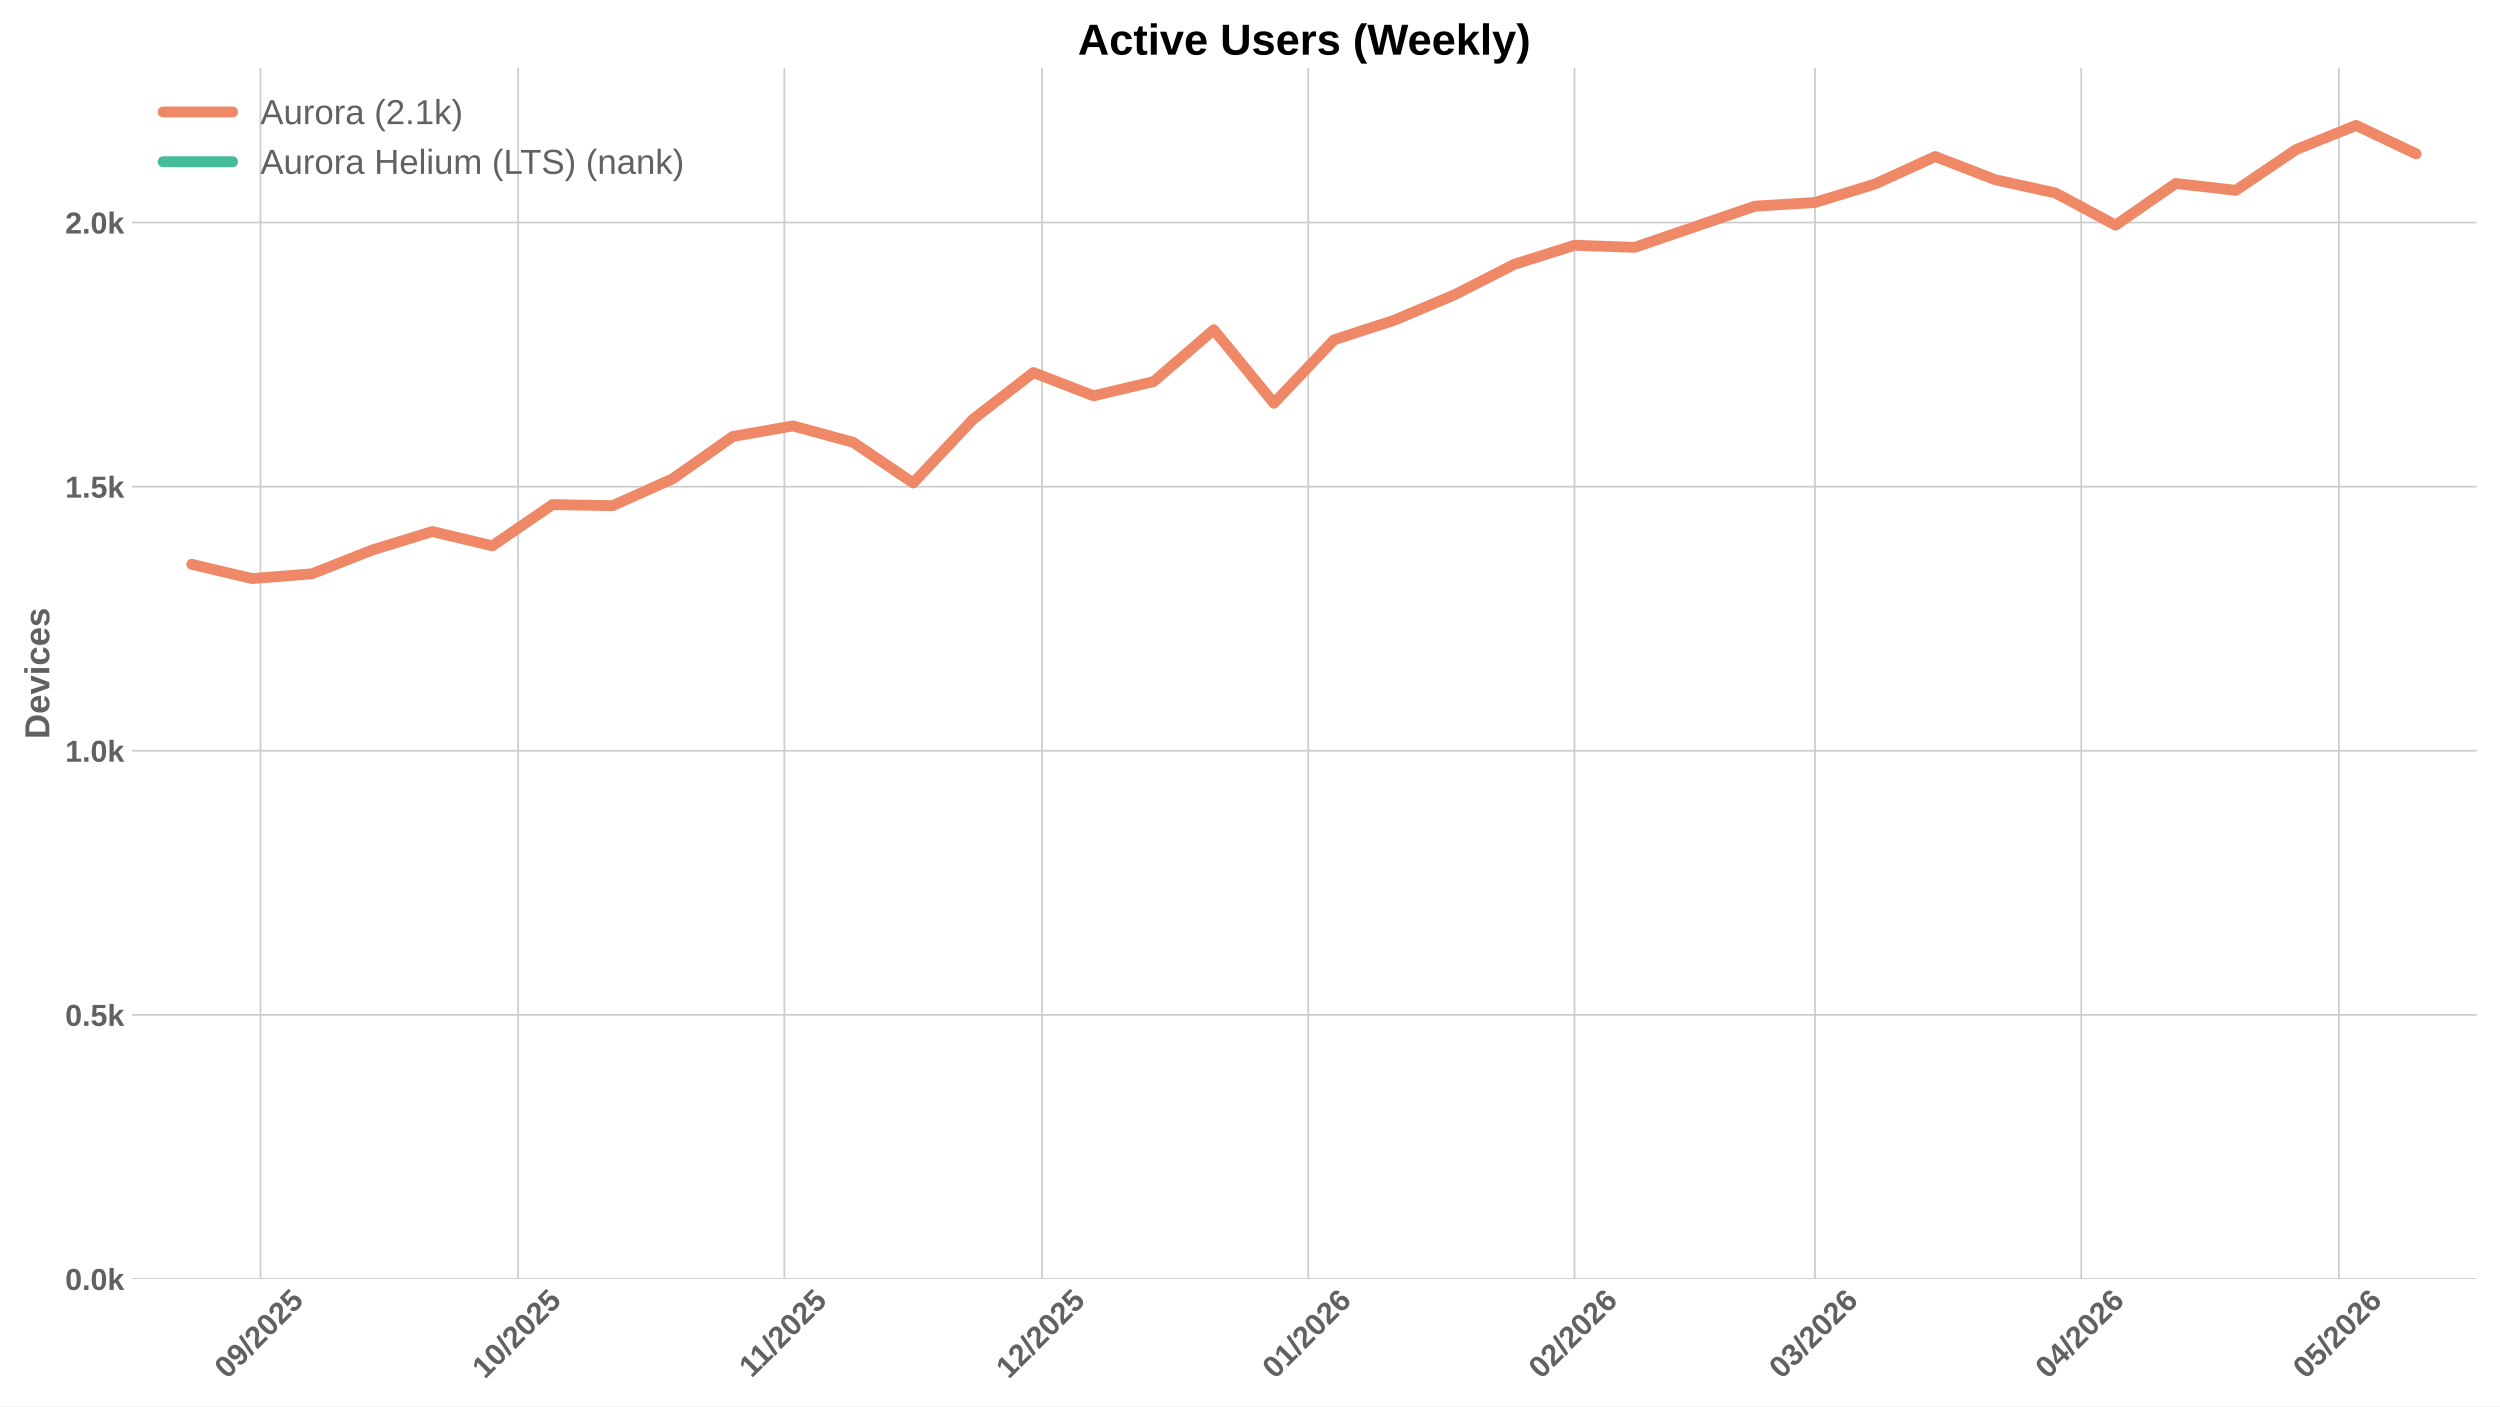
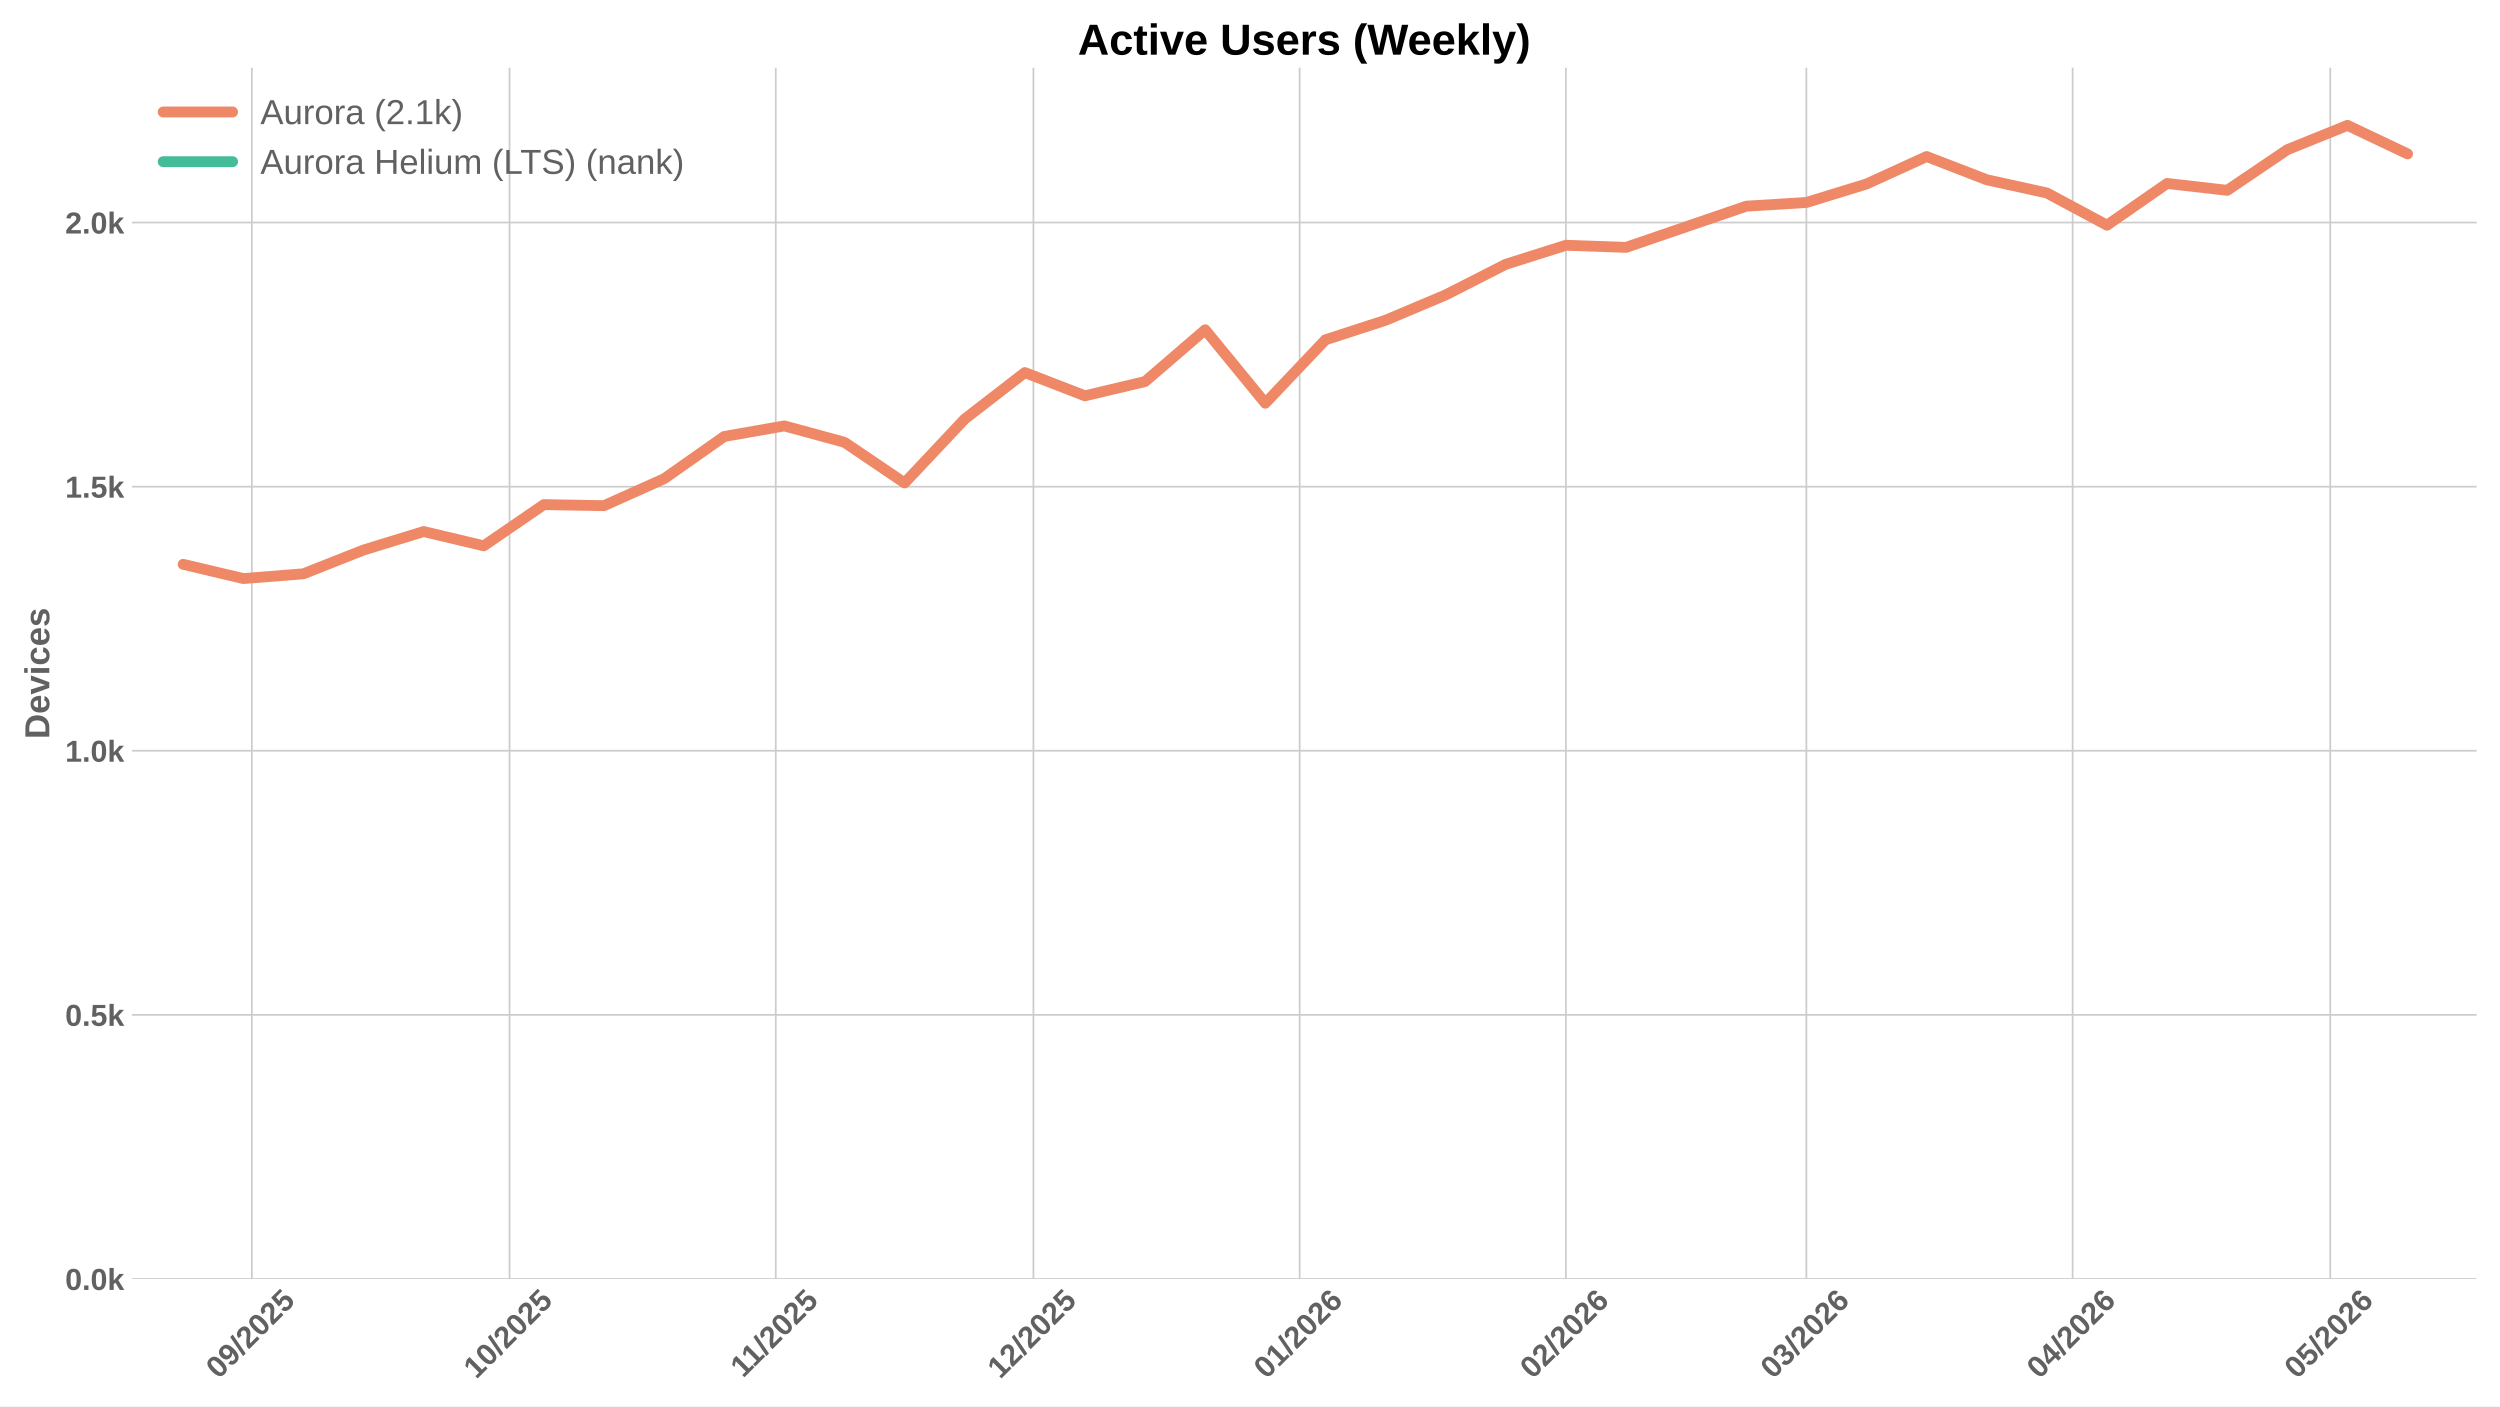
<svg xmlns="http://www.w3.org/2000/svg" xmlns:xlink="http://www.w3.org/1999/xlink" width="1152pt" height="648pt" viewBox="0 0 1152 648" version="1.1">
  <defs>
    <style type="text/css">*{stroke-linejoin: round; stroke-linecap: butt}</style>
  </defs>
  <g id="figure_1">
    <g id="patch_1">
      <path d="M 0 648  L 1152 648  L 1152 0  L 0 0  z " style="fill: #ffffff" />
    </g>
    <g id="axes_1">
      <g id="patch_2">
        <path d="M 60.78 589.343  L 1141.2 589.343  L 1141.2 31.2  L 60.78 31.2  z " style="fill: #ffffff" />
      </g>
      <g id="matplotlib.axis_1">
        <g id="xtick_1">
          <g id="line2d_1">
-             <path d="M 120.018 589.343  L 120.018 31.2  " clip-path="url(#p1ef49d3b2d)" style="fill: none; stroke: #cccccc; stroke-width: 0.8; stroke-linecap: round" />
+             <path d="M 116.059 589.343  L 116.059 31.2  " clip-path="url(#p3d3882c986)" style="fill: none; stroke: #cccccc; stroke-width: 0.8; stroke-linecap: round" />
          </g>
          <g id="line2d_2" />
          <g id="text_1">
-             <g style="fill: #616161" transform="translate(104.6873 635.7977) rotate(-45) scale(0.14 -0.14)">
+             <g style="fill: #616161" transform="translate(100.7287 635.7977) rotate(-45) scale(0.14 -0.14)">
              <defs>
                <path id="LiberationSans-Bold-30" d="M 3297 2203  Q 3297 1088 2914 512  Q 2531 -63 1766 -63  Q 253 -63 253 2203  Q 253 2994 418 3494  Q 584 3994 915 4231  Q 1247 4469 1791 4469  Q 2572 4469 2934 3903  Q 3297 3338 3297 2203  z M 2416 2203  Q 2416 2813 2356 3150  Q 2297 3488 2165 3634  Q 2034 3781 1784 3781  Q 1519 3781 1383 3632  Q 1247 3484 1189 3148  Q 1131 2813 1131 2203  Q 1131 1600 1192 1261  Q 1253 922 1386 775  Q 1519 628 1772 628  Q 2022 628 2158 783  Q 2294 938 2355 1278  Q 2416 1619 2416 2203  z " transform="scale(0.015625)" />
                <path id="LiberationSans-Bold-39" d="M 3322 2272  Q 3322 1100 2894 518  Q 2466 -63 1678 -63  Q 1097 -63 767 185  Q 438 434 300 972  L 1125 1088  Q 1247 628 1688 628  Q 2056 628 2254 981  Q 2453 1334 2459 2028  Q 2341 1794 2070 1661  Q 1800 1528 1488 1528  Q 906 1528 564 1923  Q 222 2319 222 2994  Q 222 3688 623 4078  Q 1025 4469 1759 4469  Q 2550 4469 2936 3920  Q 3322 3372 3322 2272  z M 2394 2888  Q 2394 3297 2214 3539  Q 2034 3781 1738 3781  Q 1447 3781 1280 3570  Q 1113 3359 1113 2988  Q 1113 2622 1278 2401  Q 1444 2181 1741 2181  Q 2022 2181 2208 2373  Q 2394 2566 2394 2888  z " transform="scale(0.015625)" />
                <path id="LiberationSans-Bold-2f" d="M 63 -128  L 972 4638  L 1716 4638  L 822 -128  L 63 -128  z " transform="scale(0.015625)" />
                <path id="LiberationSans-Bold-32" d="M 222 0  L 222 609  Q 394 988 711 1347  Q 1028 1706 1509 2097  Q 1972 2472 2158 2715  Q 2344 2959 2344 3194  Q 2344 3769 1766 3769  Q 1484 3769 1336 3617  Q 1188 3466 1144 3163  L 259 3213  Q 334 3825 717 4147  Q 1100 4469 1759 4469  Q 2472 4469 2853 4144  Q 3234 3819 3234 3231  Q 3234 2922 3112 2672  Q 2991 2422 2800 2211  Q 2609 2000 2376 1815  Q 2144 1631 1925 1456  Q 1706 1281 1526 1103  Q 1347 925 1259 722  L 3303 722  L 3303 0  L 222 0  z " transform="scale(0.015625)" />
                <path id="LiberationSans-Bold-35" d="M 3381 1466  Q 3381 766 2945 351  Q 2509 -63 1750 -63  Q 1088 -63 689 235  Q 291 534 197 1100  L 1075 1172  Q 1144 891 1319 762  Q 1494 634 1759 634  Q 2088 634 2283 843  Q 2478 1053 2478 1447  Q 2478 1794 2293 2001  Q 2109 2209 1778 2209  Q 1413 2209 1181 1925  L 325 1925  L 478 4403  L 3125 4403  L 3125 3750  L 1275 3750  L 1203 2638  Q 1522 2919 2000 2919  Q 2628 2919 3004 2528  Q 3381 2138 3381 1466  z " transform="scale(0.015625)" />
              </defs>
              <use xlink:href="#LiberationSans-Bold-30" />
              <use xlink:href="#LiberationSans-Bold-39" transform="translate(55.61523 0)" />
              <use xlink:href="#LiberationSans-Bold-2f" transform="translate(111.2305 0)" />
              <use xlink:href="#LiberationSans-Bold-32" transform="translate(139.0137 0)" />
              <use xlink:href="#LiberationSans-Bold-30" transform="translate(194.6289 0)" />
              <use xlink:href="#LiberationSans-Bold-32" transform="translate(250.2441 0)" />
              <use xlink:href="#LiberationSans-Bold-35" transform="translate(305.8594 0)" />
            </g>
          </g>
        </g>
        <g id="xtick_2">
          <g id="line2d_3">
-             <path d="M 238.745 589.343  L 238.745 31.2  " clip-path="url(#p1ef49d3b2d)" style="fill: none; stroke: #cccccc; stroke-width: 0.8; stroke-linecap: round" />
+             <path d="M 234.786 589.343  L 234.786 31.2  " clip-path="url(#p3d3882c986)" style="fill: none; stroke: #cccccc; stroke-width: 0.8; stroke-linecap: round" />
          </g>
          <g id="line2d_4" />
          <g id="text_2">
-             <g style="fill: #616161" transform="translate(223.4148 635.7977) rotate(-45) scale(0.14 -0.14)">
+             <g style="fill: #616161" transform="translate(219.4562 635.7977) rotate(-45) scale(0.14 -0.14)">
              <defs>
                <path id="LiberationSans-Bold-31" d="M 403 0  L 403 653  L 1494 653  L 1494 3656  L 438 2997  L 438 3688  L 1541 4403  L 2372 4403  L 2372 653  L 3381 653  L 3381 0  L 403 0  z " transform="scale(0.015625)" />
              </defs>
              <use xlink:href="#LiberationSans-Bold-31" />
              <use xlink:href="#LiberationSans-Bold-30" transform="translate(55.61523 0)" />
              <use xlink:href="#LiberationSans-Bold-2f" transform="translate(111.2305 0)" />
              <use xlink:href="#LiberationSans-Bold-32" transform="translate(139.0137 0)" />
              <use xlink:href="#LiberationSans-Bold-30" transform="translate(194.6289 0)" />
              <use xlink:href="#LiberationSans-Bold-32" transform="translate(250.2441 0)" />
              <use xlink:href="#LiberationSans-Bold-35" transform="translate(305.8594 0)" />
            </g>
          </g>
        </g>
        <g id="xtick_3">
          <g id="line2d_5">
-             <path d="M 361.43 589.343  L 361.43 31.2  " clip-path="url(#p1ef49d3b2d)" style="fill: none; stroke: #cccccc; stroke-width: 0.8; stroke-linecap: round" />
+             <path d="M 357.472 589.343  L 357.472 31.2  " clip-path="url(#p3d3882c986)" style="fill: none; stroke: #cccccc; stroke-width: 0.8; stroke-linecap: round" />
          </g>
          <g id="line2d_6" />
          <g id="text_3">
-             <g style="fill: #616161" transform="translate(346.3721 635.2532) rotate(-45) scale(0.14 -0.14)">
+             <g style="fill: #616161" transform="translate(342.4135 635.2532) rotate(-45) scale(0.14 -0.14)">
              <use xlink:href="#LiberationSans-Bold-31" />
              <use xlink:href="#LiberationSans-Bold-31" transform="translate(50.11523 0)" />
              <use xlink:href="#LiberationSans-Bold-2f" transform="translate(105.7305 0)" />
              <use xlink:href="#LiberationSans-Bold-32" transform="translate(133.5137 0)" />
              <use xlink:href="#LiberationSans-Bold-30" transform="translate(189.1289 0)" />
              <use xlink:href="#LiberationSans-Bold-32" transform="translate(244.7441 0)" />
              <use xlink:href="#LiberationSans-Bold-35" transform="translate(300.3594 0)" />
            </g>
          </g>
        </g>
        <g id="xtick_4">
          <g id="line2d_7">
-             <path d="M 480.158 589.343  L 480.158 31.2  " clip-path="url(#p1ef49d3b2d)" style="fill: none; stroke: #cccccc; stroke-width: 0.8; stroke-linecap: round" />
+             <path d="M 476.199 589.343  L 476.199 31.2  " clip-path="url(#p3d3882c986)" style="fill: none; stroke: #cccccc; stroke-width: 0.8; stroke-linecap: round" />
          </g>
          <g id="line2d_8" />
          <g id="text_4">
-             <g style="fill: #616161" transform="translate(464.8273 635.7977) rotate(-45) scale(0.14 -0.14)">
+             <g style="fill: #616161" transform="translate(460.8687 635.7977) rotate(-45) scale(0.14 -0.14)">
              <use xlink:href="#LiberationSans-Bold-31" />
              <use xlink:href="#LiberationSans-Bold-32" transform="translate(55.61523 0)" />
              <use xlink:href="#LiberationSans-Bold-2f" transform="translate(111.2305 0)" />
              <use xlink:href="#LiberationSans-Bold-32" transform="translate(139.0137 0)" />
              <use xlink:href="#LiberationSans-Bold-30" transform="translate(194.6289 0)" />
              <use xlink:href="#LiberationSans-Bold-32" transform="translate(250.2441 0)" />
              <use xlink:href="#LiberationSans-Bold-35" transform="translate(305.8594 0)" />
            </g>
          </g>
        </g>
        <g id="xtick_5">
          <g id="line2d_9">
-             <path d="M 602.843 589.343  L 602.843 31.2  " clip-path="url(#p1ef49d3b2d)" style="fill: none; stroke: #cccccc; stroke-width: 0.8; stroke-linecap: round" />
+             <path d="M 598.884 589.343  L 598.884 31.2  " clip-path="url(#p3d3882c986)" style="fill: none; stroke: #cccccc; stroke-width: 0.8; stroke-linecap: round" />
          </g>
          <g id="line2d_10" />
          <g id="text_5">
-             <g style="fill: #616161" transform="translate(587.5124 635.7977) rotate(-45) scale(0.14 -0.14)">
+             <g style="fill: #616161" transform="translate(583.5538 635.7977) rotate(-45) scale(0.14 -0.14)">
              <defs>
                <path id="LiberationSans-Bold-36" d="M 3328 1441  Q 3328 738 2934 337  Q 2541 -63 1847 -63  Q 1069 -63 651 482  Q 234 1028 234 2100  Q 234 3278 657 3873  Q 1081 4469 1869 4469  Q 2428 4469 2751 4222  Q 3075 3975 3209 3456  L 2381 3341  Q 2263 3775 1850 3775  Q 1497 3775 1295 3422  Q 1094 3069 1094 2350  Q 1234 2584 1484 2709  Q 1734 2834 2050 2834  Q 2641 2834 2984 2459  Q 3328 2084 3328 1441  z M 2447 1416  Q 2447 1791 2273 1989  Q 2100 2188 1797 2188  Q 1506 2188 1331 2002  Q 1156 1816 1156 1509  Q 1156 1125 1339 873  Q 1522 622 1819 622  Q 2116 622 2281 833  Q 2447 1044 2447 1416  z " transform="scale(0.015625)" />
              </defs>
              <use xlink:href="#LiberationSans-Bold-30" />
              <use xlink:href="#LiberationSans-Bold-31" transform="translate(55.61523 0)" />
              <use xlink:href="#LiberationSans-Bold-2f" transform="translate(111.2305 0)" />
              <use xlink:href="#LiberationSans-Bold-32" transform="translate(139.0137 0)" />
              <use xlink:href="#LiberationSans-Bold-30" transform="translate(194.6289 0)" />
              <use xlink:href="#LiberationSans-Bold-32" transform="translate(250.2441 0)" />
              <use xlink:href="#LiberationSans-Bold-36" transform="translate(305.8594 0)" />
            </g>
          </g>
        </g>
        <g id="xtick_6">
          <g id="line2d_11">
-             <path d="M 725.528 589.343  L 725.528 31.2  " clip-path="url(#p1ef49d3b2d)" style="fill: none; stroke: #cccccc; stroke-width: 0.8; stroke-linecap: round" />
+             <path d="M 721.569 589.343  L 721.569 31.2  " clip-path="url(#p3d3882c986)" style="fill: none; stroke: #cccccc; stroke-width: 0.8; stroke-linecap: round" />
          </g>
          <g id="line2d_12" />
          <g id="text_6">
-             <g style="fill: #616161" transform="translate(710.1974 635.7977) rotate(-45) scale(0.14 -0.14)">
+             <g style="fill: #616161" transform="translate(706.2388 635.7977) rotate(-45) scale(0.14 -0.14)">
              <use xlink:href="#LiberationSans-Bold-30" />
              <use xlink:href="#LiberationSans-Bold-32" transform="translate(55.61523 0)" />
              <use xlink:href="#LiberationSans-Bold-2f" transform="translate(111.2305 0)" />
              <use xlink:href="#LiberationSans-Bold-32" transform="translate(139.0137 0)" />
              <use xlink:href="#LiberationSans-Bold-30" transform="translate(194.6289 0)" />
              <use xlink:href="#LiberationSans-Bold-32" transform="translate(250.2441 0)" />
              <use xlink:href="#LiberationSans-Bold-36" transform="translate(305.8594 0)" />
            </g>
          </g>
        </g>
        <g id="xtick_7">
          <g id="line2d_13">
-             <path d="M 836.34 589.343  L 836.34 31.2  " clip-path="url(#p1ef49d3b2d)" style="fill: none; stroke: #cccccc; stroke-width: 0.8; stroke-linecap: round" />
+             <path d="M 832.381 589.343  L 832.381 31.2  " clip-path="url(#p3d3882c986)" style="fill: none; stroke: #cccccc; stroke-width: 0.8; stroke-linecap: round" />
          </g>
          <g id="line2d_14" />
          <g id="text_7">
-             <g style="fill: #616161" transform="translate(821.0097 635.7977) rotate(-45) scale(0.14 -0.14)">
+             <g style="fill: #616161" transform="translate(817.0511 635.7977) rotate(-45) scale(0.14 -0.14)">
              <defs>
                <path id="LiberationSans-Bold-33" d="M 3328 1222  Q 3328 603 2922 265  Q 2516 -72 1766 -72  Q 1056 -72 637 254  Q 219 581 147 1197  L 1041 1275  Q 1125 641 1763 641  Q 2078 641 2253 797  Q 2428 953 2428 1275  Q 2428 1569 2215 1725  Q 2003 1881 1584 1881  L 1278 1881  L 1278 2591  L 1566 2591  Q 1944 2591 2134 2745  Q 2325 2900 2325 3188  Q 2325 3459 2173 3614  Q 2022 3769 1731 3769  Q 1459 3769 1292 3619  Q 1125 3469 1100 3194  L 222 3256  Q 291 3825 694 4147  Q 1097 4469 1747 4469  Q 2438 4469 2827 4158  Q 3216 3847 3216 3297  Q 3216 2884 2973 2618  Q 2731 2353 2275 2266  L 2275 2253  Q 2781 2194 3054 1920  Q 3328 1647 3328 1222  z " transform="scale(0.015625)" />
              </defs>
              <use xlink:href="#LiberationSans-Bold-30" />
              <use xlink:href="#LiberationSans-Bold-33" transform="translate(55.61523 0)" />
              <use xlink:href="#LiberationSans-Bold-2f" transform="translate(111.2305 0)" />
              <use xlink:href="#LiberationSans-Bold-32" transform="translate(139.0137 0)" />
              <use xlink:href="#LiberationSans-Bold-30" transform="translate(194.6289 0)" />
              <use xlink:href="#LiberationSans-Bold-32" transform="translate(250.2441 0)" />
              <use xlink:href="#LiberationSans-Bold-36" transform="translate(305.8594 0)" />
            </g>
          </g>
        </g>
        <g id="xtick_8">
          <g id="line2d_15">
-             <path d="M 959.025 589.343  L 959.025 31.2  " clip-path="url(#p1ef49d3b2d)" style="fill: none; stroke: #cccccc; stroke-width: 0.8; stroke-linecap: round" />
+             <path d="M 955.066 589.343  L 955.066 31.2  " clip-path="url(#p3d3882c986)" style="fill: none; stroke: #cccccc; stroke-width: 0.8; stroke-linecap: round" />
          </g>
          <g id="line2d_16" />
          <g id="text_8">
-             <g style="fill: #616161" transform="translate(943.6948 635.7977) rotate(-45) scale(0.14 -0.14)">
+             <g style="fill: #616161" transform="translate(939.7362 635.7977) rotate(-45) scale(0.14 -0.14)">
              <defs>
                <path id="LiberationSans-Bold-34" d="M 2938 897  L 2938 0  L 2100 0  L 2100 897  L 97 897  L 97 1556  L 1956 4403  L 2938 4403  L 2938 1550  L 3525 1550  L 3525 897  L 2938 897  z M 2100 2991  Q 2100 3159 2111 3356  Q 2122 3553 2128 3609  Q 2047 3434 1834 3103  L 813 1550  L 2100 1550  L 2100 2991  z " transform="scale(0.015625)" />
              </defs>
              <use xlink:href="#LiberationSans-Bold-30" />
              <use xlink:href="#LiberationSans-Bold-34" transform="translate(55.61523 0)" />
              <use xlink:href="#LiberationSans-Bold-2f" transform="translate(111.2305 0)" />
              <use xlink:href="#LiberationSans-Bold-32" transform="translate(139.0137 0)" />
              <use xlink:href="#LiberationSans-Bold-30" transform="translate(194.6289 0)" />
              <use xlink:href="#LiberationSans-Bold-32" transform="translate(250.2441 0)" />
              <use xlink:href="#LiberationSans-Bold-36" transform="translate(305.8594 0)" />
            </g>
          </g>
        </g>
        <g id="xtick_9">
          <g id="line2d_17">
-             <path d="M 1077.753 589.343  L 1077.753 31.2  " clip-path="url(#p1ef49d3b2d)" style="fill: none; stroke: #cccccc; stroke-width: 0.8; stroke-linecap: round" />
+             <path d="M 1073.794 589.343  L 1073.794 31.2  " clip-path="url(#p3d3882c986)" style="fill: none; stroke: #cccccc; stroke-width: 0.8; stroke-linecap: round" />
          </g>
          <g id="line2d_18" />
          <g id="text_9">
-             <g style="fill: #616161" transform="translate(1062.422 635.7977) rotate(-45) scale(0.14 -0.14)">
+             <g style="fill: #616161" transform="translate(1058.464 635.7977) rotate(-45) scale(0.14 -0.14)">
              <use xlink:href="#LiberationSans-Bold-30" />
              <use xlink:href="#LiberationSans-Bold-35" transform="translate(55.61523 0)" />
              <use xlink:href="#LiberationSans-Bold-2f" transform="translate(111.2305 0)" />
              <use xlink:href="#LiberationSans-Bold-32" transform="translate(139.0137 0)" />
              <use xlink:href="#LiberationSans-Bold-30" transform="translate(194.6289 0)" />
              <use xlink:href="#LiberationSans-Bold-32" transform="translate(250.2441 0)" />
              <use xlink:href="#LiberationSans-Bold-36" transform="translate(305.8594 0)" />
            </g>
          </g>
        </g>
      </g>
      <g id="matplotlib.axis_2">
        <g id="ytick_1">
          <g id="line2d_19">
-             <path d="M 60.78 589.343  L 1141.2 589.343  " clip-path="url(#p1ef49d3b2d)" style="fill: none; stroke: #cccccc; stroke-width: 0.8; stroke-linecap: round" />
+             <path d="M 60.78 589.343  L 1141.2 589.343  " clip-path="url(#p3d3882c986)" style="fill: none; stroke: #cccccc; stroke-width: 0.8; stroke-linecap: round" />
          </g>
          <g id="line2d_20" />
          <g id="text_10">
            <g style="fill: #616161" transform="translate(30.03469 594.416) scale(0.14 -0.14)">
              <defs>
                <path id="LiberationSans-Bold-2e" d="M 434 0  L 434 953  L 1338 953  L 1338 0  L 434 0  z " transform="scale(0.015625)" />
                <path id="LiberationSans-Bold-6b" d="M 2606 0  L 1703 1531  L 1325 1269  L 1325 0  L 447 0  L 447 4638  L 1325 4638  L 1325 1981  L 2531 3381  L 3475 3381  L 2288 2063  L 3566 0  L 2606 0  z " transform="scale(0.015625)" />
              </defs>
              <use xlink:href="#LiberationSans-Bold-30" />
              <use xlink:href="#LiberationSans-Bold-2e" transform="translate(55.61523 0)" />
              <use xlink:href="#LiberationSans-Bold-30" transform="translate(83.39844 0)" />
              <use xlink:href="#LiberationSans-Bold-6b" transform="translate(139.0137 0)" />
            </g>
          </g>
        </g>
        <g id="ytick_2">
          <g id="line2d_21">
-             <path d="M 60.78 467.645  L 1141.2 467.645  " clip-path="url(#p1ef49d3b2d)" style="fill: none; stroke: #cccccc; stroke-width: 0.8; stroke-linecap: round" />
+             <path d="M 60.78 467.645  L 1141.2 467.645  " clip-path="url(#p3d3882c986)" style="fill: none; stroke: #cccccc; stroke-width: 0.8; stroke-linecap: round" />
          </g>
          <g id="line2d_22" />
          <g id="text_11">
            <g style="fill: #616161" transform="translate(30.03469 472.7181) scale(0.14 -0.14)">
              <use xlink:href="#LiberationSans-Bold-30" />
              <use xlink:href="#LiberationSans-Bold-2e" transform="translate(55.61523 0)" />
              <use xlink:href="#LiberationSans-Bold-35" transform="translate(83.39844 0)" />
              <use xlink:href="#LiberationSans-Bold-6b" transform="translate(139.0137 0)" />
            </g>
          </g>
        </g>
        <g id="ytick_3">
          <g id="line2d_23">
-             <path d="M 60.78 345.947  L 1141.2 345.947  " clip-path="url(#p1ef49d3b2d)" style="fill: none; stroke: #cccccc; stroke-width: 0.8; stroke-linecap: round" />
+             <path d="M 60.78 345.947  L 1141.2 345.947  " clip-path="url(#p3d3882c986)" style="fill: none; stroke: #cccccc; stroke-width: 0.8; stroke-linecap: round" />
          </g>
          <g id="line2d_24" />
          <g id="text_12">
            <g style="fill: #616161" transform="translate(30.03469 351.0202) scale(0.14 -0.14)">
              <use xlink:href="#LiberationSans-Bold-31" />
              <use xlink:href="#LiberationSans-Bold-2e" transform="translate(55.61523 0)" />
              <use xlink:href="#LiberationSans-Bold-30" transform="translate(83.39844 0)" />
              <use xlink:href="#LiberationSans-Bold-6b" transform="translate(139.0137 0)" />
            </g>
          </g>
        </g>
        <g id="ytick_4">
          <g id="line2d_25">
-             <path d="M 60.78 224.249  L 1141.2 224.249  " clip-path="url(#p1ef49d3b2d)" style="fill: none; stroke: #cccccc; stroke-width: 0.8; stroke-linecap: round" />
+             <path d="M 60.78 224.249  L 1141.2 224.249  " clip-path="url(#p3d3882c986)" style="fill: none; stroke: #cccccc; stroke-width: 0.8; stroke-linecap: round" />
          </g>
          <g id="line2d_26" />
          <g id="text_13">
            <g style="fill: #616161" transform="translate(30.03469 229.3222) scale(0.14 -0.14)">
              <use xlink:href="#LiberationSans-Bold-31" />
              <use xlink:href="#LiberationSans-Bold-2e" transform="translate(55.61523 0)" />
              <use xlink:href="#LiberationSans-Bold-35" transform="translate(83.39844 0)" />
              <use xlink:href="#LiberationSans-Bold-6b" transform="translate(139.0137 0)" />
            </g>
          </g>
        </g>
        <g id="ytick_5">
          <g id="line2d_27">
-             <path d="M 60.78 102.551  L 1141.2 102.551  " clip-path="url(#p1ef49d3b2d)" style="fill: none; stroke: #cccccc; stroke-width: 0.8; stroke-linecap: round" />
+             <path d="M 60.78 102.551  L 1141.2 102.551  " clip-path="url(#p3d3882c986)" style="fill: none; stroke: #cccccc; stroke-width: 0.8; stroke-linecap: round" />
          </g>
          <g id="line2d_28" />
          <g id="text_14">
            <g style="fill: #616161" transform="translate(30.03469 107.6243) scale(0.14 -0.14)">
              <use xlink:href="#LiberationSans-Bold-32" />
              <use xlink:href="#LiberationSans-Bold-2e" transform="translate(55.61523 0)" />
              <use xlink:href="#LiberationSans-Bold-30" transform="translate(83.39844 0)" />
              <use xlink:href="#LiberationSans-Bold-6b" transform="translate(139.0137 0)" />
            </g>
          </g>
        </g>
        <g id="text_15">
          <g style="fill: #616161" transform="translate(22.71469 340.5153) rotate(-90) scale(0.16 -0.16)">
            <defs>
              <path id="LiberationSans-Bold-44" d="M 4353 2234  Q 4353 1553 4086 1045  Q 3819 538 3330 269  Q 2841 0 2209 0  L 428 0  L 428 4403  L 2022 4403  Q 3134 4403 3743 3842  Q 4353 3281 4353 2234  z M 3425 2234  Q 3425 2944 3056 3317  Q 2688 3691 2003 3691  L 1350 3691  L 1350 713  L 2131 713  Q 2725 713 3075 1122  Q 3425 1531 3425 2234  z " transform="scale(0.015625)" />
              <path id="LiberationSans-Bold-65" d="M 1831 -63  Q 1069 -63 659 389  Q 250 841 250 1706  Q 250 2544 665 2994  Q 1081 3444 1844 3444  Q 2572 3444 2956 2961  Q 3341 2478 3341 1547  L 3341 1522  L 1172 1522  Q 1172 1028 1355 776  Q 1538 525 1875 525  Q 2341 525 2463 928  L 3291 856  Q 2931 -63 1831 -63  z M 1831 2891  Q 1522 2891 1355 2675  Q 1188 2459 1178 2072  L 2491 2072  Q 2466 2481 2294 2686  Q 2122 2891 1831 2891  z " transform="scale(0.015625)" />
              <path id="LiberationSans-Bold-76" d="M 2284 0  L 1234 0  L 25 3381  L 953 3381  L 1544 1491  Q 1591 1334 1766 709  Q 1797 838 1894 1159  Q 1991 1481 2613 3381  L 3531 3381  L 2284 0  z " transform="scale(0.015625)" />
              <path id="LiberationSans-Bold-69" d="M 447 3991  L 447 4638  L 1325 4638  L 1325 3991  L 447 3991  z M 447 0  L 447 3381  L 1325 3381  L 1325 0  L 447 0  z " transform="scale(0.015625)" />
              <path id="LiberationSans-Bold-63" d="M 1856 -63  Q 1088 -63 669 395  Q 250 853 250 1672  Q 250 2509 672 2976  Q 1094 3444 1869 3444  Q 2466 3444 2856 3144  Q 3247 2844 3347 2316  L 2463 2272  Q 2425 2531 2275 2686  Q 2125 2841 1850 2841  Q 1172 2841 1172 1706  Q 1172 538 1863 538  Q 2113 538 2281 695  Q 2450 853 2491 1166  L 3372 1125  Q 3325 778 3123 506  Q 2922 234 2594 85  Q 2266 -63 1856 -63  z " transform="scale(0.015625)" />
              <path id="LiberationSans-Bold-73" d="M 3297 988  Q 3297 497 2895 217  Q 2494 -63 1784 -63  Q 1088 -63 717 157  Q 347 378 225 844  L 997 959  Q 1063 719 1223 619  Q 1384 519 1784 519  Q 2153 519 2322 612  Q 2491 706 2491 906  Q 2491 1069 2355 1164  Q 2219 1259 1894 1325  Q 1150 1472 890 1598  Q 631 1725 495 1926  Q 359 2128 359 2422  Q 359 2906 732 3176  Q 1106 3447 1791 3447  Q 2394 3447 2761 3212  Q 3128 2978 3219 2534  L 2441 2453  Q 2403 2659 2256 2761  Q 2109 2863 1791 2863  Q 1478 2863 1322 2783  Q 1166 2703 1166 2516  Q 1166 2369 1286 2283  Q 1406 2197 1691 2141  Q 2088 2059 2395 1973  Q 2703 1888 2889 1769  Q 3075 1650 3186 1464  Q 3297 1278 3297 988  z " transform="scale(0.015625)" />
            </defs>
            <use xlink:href="#LiberationSans-Bold-44" />
            <use xlink:href="#LiberationSans-Bold-65" transform="translate(72.2168 0)" />
            <use xlink:href="#LiberationSans-Bold-76" transform="translate(127.832 0)" />
            <use xlink:href="#LiberationSans-Bold-69" transform="translate(183.4473 0)" />
            <use xlink:href="#LiberationSans-Bold-63" transform="translate(211.2305 0)" />
            <use xlink:href="#LiberationSans-Bold-65" transform="translate(266.8457 0)" />
            <use xlink:href="#LiberationSans-Bold-73" transform="translate(322.4609 0)" />
          </g>
        </g>
      </g>
      <g id="line2d_29">
-         <path d="M 88.357 260.029  L 116.06 266.6  L 143.763 264.41  L 171.466 253.457  L 199.169 244.938  L 226.872 251.51  L 254.575 232.525  L 282.278 233.012  L 309.982 220.598  L 337.685 201.127  L 365.388 196.259  L 393.091 203.804  L 420.794 222.546  L 448.497 193.095  L 476.2 171.676  L 503.903 182.385  L 531.606 175.814  L 559.309 151.961  L 587.012 185.793  L 614.715 156.585  L 642.418 147.58  L 670.122 135.897  L 697.825 121.78  L 725.528 113.018  L 753.231 113.991  L 780.934 104.499  L 808.637 95.006  L 836.34 93.302  L 864.043 84.784  L 891.746 72.127  L 919.449 82.836  L 947.152 88.921  L 974.855 103.768  L 1002.558 84.54  L 1030.262 87.704  L 1057.965 68.963  L 1085.668 57.767  L 1113.371 70.91  " clip-path="url(#p1ef49d3b2d)" style="fill: none; stroke: #ee8866; stroke-width: 5; stroke-linecap: round" />
+         <path d="M 84.398 260.029  L 112.101 266.6  L 139.805 264.41  L 167.508 253.457  L 195.211 244.938  L 222.914 251.51  L 250.617 232.525  L 278.32 233.012  L 306.023 220.598  L 333.726 201.127  L 361.429 196.259  L 389.132 203.804  L 416.835 222.546  L 444.538 193.095  L 472.241 171.676  L 499.945 182.385  L 527.648 175.814  L 555.351 151.961  L 583.054 185.793  L 610.757 156.585  L 638.46 147.58  L 666.163 135.897  L 693.866 121.78  L 721.569 113.018  L 749.272 113.991  L 776.975 104.499  L 804.678 95.006  L 832.381 93.302  L 860.085 84.784  L 887.788 72.127  L 915.491 82.836  L 943.194 88.921  L 970.897 103.768  L 998.6 84.54  L 1026.303 87.704  L 1054.006 68.963  L 1081.709 57.767  L 1109.412 70.91  " clip-path="url(#p3d3882c986)" style="fill: none; stroke: #ee8866; stroke-width: 5; stroke-linecap: round" />
      </g>
      <g id="line2d_30">
-         <path d="M 476.2 589.1  M 559.309 589.1  M 642.418 589.1  " clip-path="url(#p1ef49d3b2d)" style="fill: none; stroke: #44bb99; stroke-width: 5; stroke-linecap: round" />
+         <path d="M 472.241 589.1  M 555.351 589.1  M 638.46 589.1  " clip-path="url(#p3d3882c986)" style="fill: none; stroke: #44bb99; stroke-width: 5; stroke-linecap: round" />
      </g>
      <g id="patch_3">
        <path d="M 60.78 589.343  L 60.78 31.2  " style="fill: none" />
      </g>
      <g id="patch_4">
        <path d="M 1141.2 589.343  L 1141.2 31.2  " style="fill: none" />
      </g>
      <g id="patch_5">
        <path d="M 60.78 589.343  L 1141.2 589.343  " style="fill: none" />
      </g>
      <g id="patch_6">
        <path d="M 60.78 31.2  L 1141.2 31.2  " style="fill: none" />
      </g>
      <g id="text_16">
        <g transform="translate(496.6791 25.2) scale(0.2 -0.2)">
          <defs>
            <path id="LiberationSans-Bold-41" d="M 3541 0  L 3150 1125  L 1472 1125  L 1081 0  L 159 0  L 1766 4403  L 2853 4403  L 4453 0  L 3541 0  z M 2309 3725  L 2291 3656  Q 2259 3544 2215 3400  Q 2172 3256 1678 1819  L 2944 1819  L 2509 3084  L 2375 3509  L 2309 3725  z " transform="scale(0.015625)" />
            <path id="LiberationSans-Bold-74" d="M 1313 -56  Q 925 -56 715 155  Q 506 366 506 794  L 506 2788  L 78 2788  L 78 3381  L 550 3381  L 825 4175  L 1375 4175  L 1375 3381  L 2016 3381  L 2016 2788  L 1375 2788  L 1375 1031  Q 1375 784 1469 667  Q 1563 550 1759 550  Q 1863 550 2053 594  L 2053 50  Q 1728 -56 1313 -56  z " transform="scale(0.015625)" />
            <path id="LiberationSans-Bold-20" transform="scale(0.015625)" />
            <path id="LiberationSans-Bold-55" d="M 2259 -63  Q 1350 -63 867 381  Q 384 825 384 1650  L 384 4403  L 1306 4403  L 1306 1722  Q 1306 1200 1554 929  Q 1803 659 2284 659  Q 2778 659 3043 942  Q 3309 1225 3309 1753  L 3309 4403  L 4231 4403  L 4231 1697  Q 4231 859 3714 398  Q 3197 -63 2259 -63  z " transform="scale(0.015625)" />
            <path id="LiberationSans-Bold-72" d="M 447 0  L 447 2588  Q 447 2866 439 3052  Q 431 3238 422 3381  L 1259 3381  Q 1269 3325 1284 3039  Q 1300 2753 1300 2659  L 1313 2659  Q 1441 3016 1541 3161  Q 1641 3306 1778 3376  Q 1916 3447 2122 3447  Q 2291 3447 2394 3400  L 2394 2666  Q 2181 2713 2019 2713  Q 1691 2713 1508 2447  Q 1325 2181 1325 1659  L 1325 0  L 447 0  z " transform="scale(0.015625)" />
            <path id="LiberationSans-Bold-28" d="M 1247 -1328  Q 756 -622 537 81  Q 319 784 319 1659  Q 319 2531 537 3232  Q 756 3934 1247 4638  L 2125 4638  Q 1631 3925 1407 3219  Q 1184 2513 1184 1656  Q 1184 803 1406 101  Q 1628 -600 2125 -1328  L 1247 -1328  z " transform="scale(0.015625)" />
            <path id="LiberationSans-Bold-57" d="M 4897 0  L 3803 0  L 3206 2547  Q 3097 2997 3022 3488  Q 2947 3078 2900 2864  Q 2853 2650 2234 0  L 1141 0  L 6 4403  L 941 4403  L 1578 1559  L 1722 872  Q 1809 1306 1892 1701  Q 1975 2097 2516 4403  L 3547 4403  L 4103 2059  Q 4169 1797 4325 872  L 4403 1234  L 4569 1953  L 5100 4403  L 6034 4403  L 4897 0  z " transform="scale(0.015625)" />
            <path id="LiberationSans-Bold-6c" d="M 447 0  L 447 4638  L 1325 4638  L 1325 0  L 447 0  z " transform="scale(0.015625)" />
            <path id="LiberationSans-Bold-79" d="M 884 -1328  Q 569 -1328 331 -1288  L 331 -663  Q 497 -688 634 -688  Q 822 -688 945 -628  Q 1069 -569 1167 -431  Q 1266 -294 1388 34  L 50 3381  L 978 3381  L 1509 1797  Q 1634 1456 1825 753  L 1903 1050  L 2106 1784  L 2606 3381  L 3525 3381  L 2188 -178  Q 1919 -828 1630 -1078  Q 1341 -1328 884 -1328  z " transform="scale(0.015625)" />
            <path id="LiberationSans-Bold-29" d="M 6 -1328  Q 506 -597 726 101  Q 947 800 947 1656  Q 947 2516 722 3223  Q 497 3931 6 4638  L 884 4638  Q 1378 3928 1595 3225  Q 1813 2522 1813 1659  Q 1813 791 1595 87  Q 1378 -616 884 -1328  L 6 -1328  z " transform="scale(0.015625)" />
          </defs>
          <use xlink:href="#LiberationSans-Bold-41" />
          <use xlink:href="#LiberationSans-Bold-63" transform="translate(72.2168 0)" />
          <use xlink:href="#LiberationSans-Bold-74" transform="translate(127.832 0)" />
          <use xlink:href="#LiberationSans-Bold-69" transform="translate(161.1328 0)" />
          <use xlink:href="#LiberationSans-Bold-76" transform="translate(188.916 0)" />
          <use xlink:href="#LiberationSans-Bold-65" transform="translate(244.5312 0)" />
          <use xlink:href="#LiberationSans-Bold-20" transform="translate(300.1465 0)" />
          <use xlink:href="#LiberationSans-Bold-55" transform="translate(327.9297 0)" />
          <use xlink:href="#LiberationSans-Bold-73" transform="translate(400.1465 0)" />
          <use xlink:href="#LiberationSans-Bold-65" transform="translate(455.7617 0)" />
          <use xlink:href="#LiberationSans-Bold-72" transform="translate(511.377 0)" />
          <use xlink:href="#LiberationSans-Bold-73" transform="translate(550.293 0)" />
          <use xlink:href="#LiberationSans-Bold-20" transform="translate(605.9082 0)" />
          <use xlink:href="#LiberationSans-Bold-28" transform="translate(633.6914 0)" />
          <use xlink:href="#LiberationSans-Bold-57" transform="translate(666.9922 0)" />
          <use xlink:href="#LiberationSans-Bold-65" transform="translate(759.627 0)" />
          <use xlink:href="#LiberationSans-Bold-65" transform="translate(815.2422 0)" />
          <use xlink:href="#LiberationSans-Bold-6b" transform="translate(870.8574 0)" />
          <use xlink:href="#LiberationSans-Bold-6c" transform="translate(926.4727 0)" />
          <use xlink:href="#LiberationSans-Bold-79" transform="translate(954.2559 0)" />
          <use xlink:href="#LiberationSans-Bold-29" transform="translate(1009.871 0)" />
        </g>
      </g>
      <g id="legend_1">
        <g id="line2d_31">
          <path d="M 75.18 51.595  L 91.18 51.595  L 107.18 51.595  " style="fill: none; stroke: #ee8866; stroke-width: 5; stroke-linecap: round" />
        </g>
        <g id="text_17">
          <g style="fill: #616161" transform="translate(119.98 57.195) scale(0.16 -0.16)">
            <defs>
              <path id="LiberationSans-41" d="M 3647 0  L 3144 1288  L 1138 1288  L 631 0  L 13 0  L 1809 4403  L 2488 4403  L 4256 0  L 3647 0  z M 2141 3953  L 2113 3866  Q 2034 3606 1881 3200  L 1319 1753  L 2966 1753  L 2400 3206  Q 2313 3422 2225 3694  L 2141 3953  z " transform="scale(0.015625)" />
              <path id="LiberationSans-75" d="M 981 3381  L 981 1238  Q 981 903 1047 718  Q 1113 534 1256 453  Q 1400 372 1678 372  Q 2084 372 2318 650  Q 2553 928 2553 1422  L 2553 3381  L 3116 3381  L 3116 722  Q 3116 131 3134 0  L 2603 0  Q 2600 16 2597 84  Q 2594 153 2589 242  Q 2584 331 2578 578  L 2569 578  Q 2375 228 2120 82  Q 1866 -63 1488 -63  Q 931 -63 673 214  Q 416 491 416 1128  L 416 3381  L 981 3381  z " transform="scale(0.015625)" />
              <path id="LiberationSans-72" d="M 444 0  L 444 2594  Q 444 2950 425 3381  L 956 3381  Q 981 2806 981 2691  L 994 2691  Q 1128 3125 1303 3284  Q 1478 3444 1797 3444  Q 1909 3444 2025 3413  L 2025 2897  Q 1913 2928 1725 2928  Q 1375 2928 1190 2626  Q 1006 2325 1006 1763  L 1006 0  L 444 0  z " transform="scale(0.015625)" />
              <path id="LiberationSans-6f" d="M 3291 1694  Q 3291 806 2900 371  Q 2509 -63 1766 -63  Q 1025 -63 647 389  Q 269 841 269 1694  Q 269 3444 1784 3444  Q 2559 3444 2925 3017  Q 3291 2591 3291 1694  z M 2700 1694  Q 2700 2394 2492 2711  Q 2284 3028 1794 3028  Q 1300 3028 1079 2704  Q 859 2381 859 1694  Q 859 1025 1076 689  Q 1294 353 1759 353  Q 2266 353 2483 678  Q 2700 1003 2700 1694  z " transform="scale(0.015625)" />
              <path id="LiberationSans-61" d="M 1294 -63  Q 784 -63 528 206  Q 272 475 272 944  Q 272 1469 617 1750  Q 963 2031 1731 2050  L 2491 2063  L 2491 2247  Q 2491 2659 2316 2837  Q 2141 3016 1766 3016  Q 1388 3016 1216 2887  Q 1044 2759 1009 2478  L 422 2531  Q 566 3444 1778 3444  Q 2416 3444 2737 3151  Q 3059 2859 3059 2306  L 3059 850  Q 3059 600 3125 473  Q 3191 347 3375 347  Q 3456 347 3559 369  L 3559 19  Q 3347 -31 3125 -31  Q 2813 -31 2670 133  Q 2528 297 2509 647  L 2491 647  Q 2275 259 1989 98  Q 1703 -63 1294 -63  z M 1422 359  Q 1731 359 1972 500  Q 2213 641 2352 886  Q 2491 1131 2491 1391  L 2491 1669  L 1875 1656  Q 1478 1650 1273 1575  Q 1069 1500 959 1344  Q 850 1188 850 934  Q 850 659 998 509  Q 1147 359 1422 359  z " transform="scale(0.015625)" />
              <path id="LiberationSans-20" transform="scale(0.015625)" />
              <path id="LiberationSans-28" d="M 397 1663  Q 397 2566 680 3284  Q 963 4003 1550 4638  L 2094 4638  Q 1509 3988 1236 3256  Q 963 2525 963 1656  Q 963 791 1233 62  Q 1503 -666 2094 -1325  L 1550 -1325  Q 959 -688 678 32  Q 397 753 397 1650  L 397 1663  z " transform="scale(0.015625)" />
              <path id="LiberationSans-32" d="M 322 0  L 322 397  Q 481 763 711 1042  Q 941 1322 1194 1548  Q 1447 1775 1695 1969  Q 1944 2163 2144 2356  Q 2344 2550 2467 2762  Q 2591 2975 2591 3244  Q 2591 3606 2378 3806  Q 2166 4006 1788 4006  Q 1428 4006 1195 3811  Q 963 3616 922 3263  L 347 3316  Q 409 3844 795 4156  Q 1181 4469 1788 4469  Q 2453 4469 2811 4155  Q 3169 3841 3169 3263  Q 3169 3006 3051 2753  Q 2934 2500 2703 2247  Q 2472 1994 1819 1463  Q 1459 1169 1246 933  Q 1034 697 941 478  L 3238 478  L 3238 0  L 322 0  z " transform="scale(0.015625)" />
              <path id="LiberationSans-2e" d="M 584 0  L 584 684  L 1194 684  L 1194 0  L 584 0  z " transform="scale(0.015625)" />
              <path id="LiberationSans-31" d="M 488 0  L 488 478  L 1609 478  L 1609 3866  L 616 3156  L 616 3688  L 1656 4403  L 2175 4403  L 2175 478  L 3247 478  L 3247 0  L 488 0  z " transform="scale(0.015625)" />
              <path id="LiberationSans-6b" d="M 2550 0  L 1406 1544  L 994 1203  L 994 0  L 431 0  L 431 4638  L 994 4638  L 994 1741  L 2478 3381  L 3138 3381  L 1766 1928  L 3209 0  L 2550 0  z " transform="scale(0.015625)" />
              <path id="LiberationSans-29" d="M 1734 1650  Q 1734 747 1451 28  Q 1169 -691 581 -1325  L 38 -1325  Q 625 -669 897 57  Q 1169 784 1169 1656  Q 1169 2528 895 3256  Q 622 3984 38 4638  L 581 4638  Q 1172 4000 1453 3279  Q 1734 2559 1734 1663  L 1734 1650  z " transform="scale(0.015625)" />
            </defs>
            <use xlink:href="#LiberationSans-41" />
            <use xlink:href="#LiberationSans-75" transform="translate(66.69922 0)" />
            <use xlink:href="#LiberationSans-72" transform="translate(122.3145 0)" />
            <use xlink:href="#LiberationSans-6f" transform="translate(155.6152 0)" />
            <use xlink:href="#LiberationSans-72" transform="translate(211.2305 0)" />
            <use xlink:href="#LiberationSans-61" transform="translate(244.5312 0)" />
            <use xlink:href="#LiberationSans-20" transform="translate(300.1465 0)" />
            <use xlink:href="#LiberationSans-28" transform="translate(327.9297 0)" />
            <use xlink:href="#LiberationSans-32" transform="translate(361.2305 0)" />
            <use xlink:href="#LiberationSans-2e" transform="translate(416.8457 0)" />
            <use xlink:href="#LiberationSans-31" transform="translate(444.6289 0)" />
            <use xlink:href="#LiberationSans-6b" transform="translate(500.2441 0)" />
            <use xlink:href="#LiberationSans-29" transform="translate(550.2441 0)" />
          </g>
        </g>
        <g id="line2d_32">
          <path d="M 75.18 74.51  L 91.18 74.51  L 107.18 74.51  " style="fill: none; stroke: #44bb99; stroke-width: 5; stroke-linecap: round" />
        </g>
        <g id="text_18">
          <g style="fill: #616161" transform="translate(119.98 80.11) scale(0.16 -0.16)">
            <defs>
              <path id="LiberationSans-48" d="M 3503 0  L 3503 2041  L 1122 2041  L 1122 0  L 525 0  L 525 4403  L 1122 4403  L 1122 2541  L 3503 2541  L 3503 4403  L 4100 4403  L 4100 0  L 3503 0  z " transform="scale(0.015625)" />
              <path id="LiberationSans-65" d="M 863 1572  Q 863 991 1103 675  Q 1344 359 1806 359  Q 2172 359 2392 506  Q 2613 653 2691 878  L 3184 738  Q 2881 -63 1806 -63  Q 1056 -63 664 384  Q 272 831 272 1713  Q 272 2550 664 2997  Q 1056 3444 1784 3444  Q 3275 3444 3275 1647  L 3275 1572  L 863 1572  z M 2694 2003  Q 2647 2538 2422 2783  Q 2197 3028 1775 3028  Q 1366 3028 1127 2754  Q 888 2481 869 2003  L 2694 2003  z " transform="scale(0.015625)" />
              <path id="LiberationSans-6c" d="M 431 0  L 431 4638  L 994 4638  L 994 0  L 431 0  z " transform="scale(0.015625)" />
              <path id="LiberationSans-69" d="M 428 4100  L 428 4638  L 991 4638  L 991 4100  L 428 4100  z M 428 0  L 428 3381  L 991 3381  L 991 0  L 428 0  z " transform="scale(0.015625)" />
              <path id="LiberationSans-6d" d="M 2400 0  L 2400 2144  Q 2400 2634 2265 2821  Q 2131 3009 1781 3009  Q 1422 3009 1212 2734  Q 1003 2459 1003 1959  L 1003 0  L 444 0  L 444 2659  Q 444 3250 425 3381  L 956 3381  Q 959 3366 962 3297  Q 966 3228 970 3139  Q 975 3050 981 2803  L 991 2803  Q 1172 3163 1406 3303  Q 1641 3444 1978 3444  Q 2363 3444 2586 3291  Q 2809 3138 2897 2803  L 2906 2803  Q 3081 3144 3329 3294  Q 3578 3444 3931 3444  Q 4444 3444 4676 3166  Q 4909 2888 4909 2253  L 4909 0  L 4353 0  L 4353 2144  Q 4353 2634 4218 2821  Q 4084 3009 3734 3009  Q 3366 3009 3161 2736  Q 2956 2463 2956 1959  L 2956 0  L 2400 0  z " transform="scale(0.015625)" />
              <path id="LiberationSans-4c" d="M 525 0  L 525 4403  L 1122 4403  L 1122 488  L 3347 488  L 3347 0  L 525 0  z " transform="scale(0.015625)" />
              <path id="LiberationSans-54" d="M 2250 3916  L 2250 0  L 1656 0  L 1656 3916  L 144 3916  L 144 4403  L 3763 4403  L 3763 3916  L 2250 3916  z " transform="scale(0.015625)" />
              <path id="LiberationSans-53" d="M 3975 1216  Q 3975 606 3498 271  Q 3022 -63 2156 -63  Q 547 -63 291 1056  L 869 1172  Q 969 775 1294 589  Q 1619 403 2178 403  Q 2756 403 3070 601  Q 3384 800 3384 1184  Q 3384 1400 3286 1534  Q 3188 1669 3009 1756  Q 2831 1844 2584 1903  Q 2338 1963 2038 2031  Q 1516 2147 1245 2262  Q 975 2378 819 2520  Q 663 2663 580 2853  Q 497 3044 497 3291  Q 497 3856 930 4162  Q 1363 4469 2169 4469  Q 2919 4469 3316 4239  Q 3713 4009 3872 3456  L 3284 3353  Q 3188 3703 2916 3861  Q 2644 4019 2163 4019  Q 1634 4019 1356 3844  Q 1078 3669 1078 3322  Q 1078 3119 1186 2986  Q 1294 2853 1497 2761  Q 1700 2669 2306 2534  Q 2509 2488 2711 2439  Q 2913 2391 3097 2323  Q 3281 2256 3442 2165  Q 3603 2075 3722 1944  Q 3841 1813 3908 1634  Q 3975 1456 3975 1216  z " transform="scale(0.015625)" />
              <path id="LiberationSans-6e" d="M 2578 0  L 2578 2144  Q 2578 2478 2512 2662  Q 2447 2847 2303 2928  Q 2159 3009 1881 3009  Q 1475 3009 1240 2731  Q 1006 2453 1006 1959  L 1006 0  L 444 0  L 444 2659  Q 444 3250 425 3381  L 956 3381  Q 959 3366 962 3297  Q 966 3228 970 3139  Q 975 3050 981 2803  L 991 2803  Q 1184 3153 1439 3298  Q 1694 3444 2072 3444  Q 2628 3444 2886 3167  Q 3144 2891 3144 2253  L 3144 0  L 2578 0  z " transform="scale(0.015625)" />
            </defs>
            <use xlink:href="#LiberationSans-41" />
            <use xlink:href="#LiberationSans-75" transform="translate(66.69922 0)" />
            <use xlink:href="#LiberationSans-72" transform="translate(122.3145 0)" />
            <use xlink:href="#LiberationSans-6f" transform="translate(155.6152 0)" />
            <use xlink:href="#LiberationSans-72" transform="translate(211.2305 0)" />
            <use xlink:href="#LiberationSans-61" transform="translate(244.5312 0)" />
            <use xlink:href="#LiberationSans-20" transform="translate(300.1465 0)" />
            <use xlink:href="#LiberationSans-48" transform="translate(327.9297 0)" />
            <use xlink:href="#LiberationSans-65" transform="translate(400.1465 0)" />
            <use xlink:href="#LiberationSans-6c" transform="translate(455.7617 0)" />
            <use xlink:href="#LiberationSans-69" transform="translate(477.9785 0)" />
            <use xlink:href="#LiberationSans-75" transform="translate(500.1953 0)" />
            <use xlink:href="#LiberationSans-6d" transform="translate(555.8105 0)" />
            <use xlink:href="#LiberationSans-20" transform="translate(639.1113 0)" />
            <use xlink:href="#LiberationSans-28" transform="translate(666.8945 0)" />
            <use xlink:href="#LiberationSans-4c" transform="translate(700.1953 0)" />
            <use xlink:href="#LiberationSans-54" transform="translate(748.4355 0)" />
            <use xlink:href="#LiberationSans-53" transform="translate(809.5195 0)" />
            <use xlink:href="#LiberationSans-29" transform="translate(876.2188 0)" />
            <use xlink:href="#LiberationSans-20" transform="translate(909.5195 0)" />
            <use xlink:href="#LiberationSans-28" transform="translate(937.3027 0)" />
            <use xlink:href="#LiberationSans-6e" transform="translate(970.6035 0)" />
            <use xlink:href="#LiberationSans-61" transform="translate(1026.219 0)" />
            <use xlink:href="#LiberationSans-6e" transform="translate(1081.834 0)" />
            <use xlink:href="#LiberationSans-6b" transform="translate(1137.449 0)" />
            <use xlink:href="#LiberationSans-29" transform="translate(1187.449 0)" />
          </g>
        </g>
      </g>
    </g>
  </g>
  <defs>
-     <clipPath id="p1ef49d3b2d">
+     <clipPath id="p3d3882c986">
      <rect x="60.78" y="31.2" width="1080.42" height="558.143" />
    </clipPath>
  </defs>
</svg>
